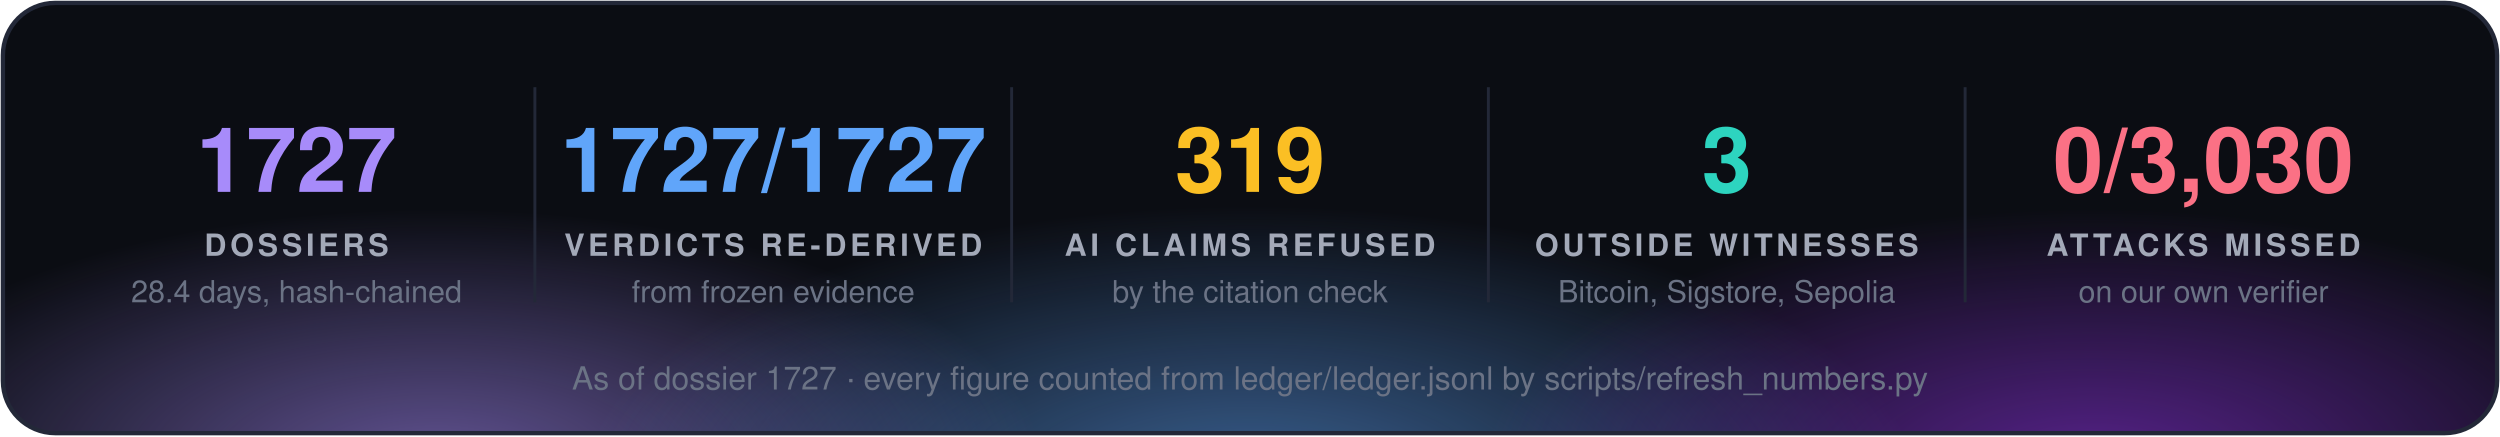
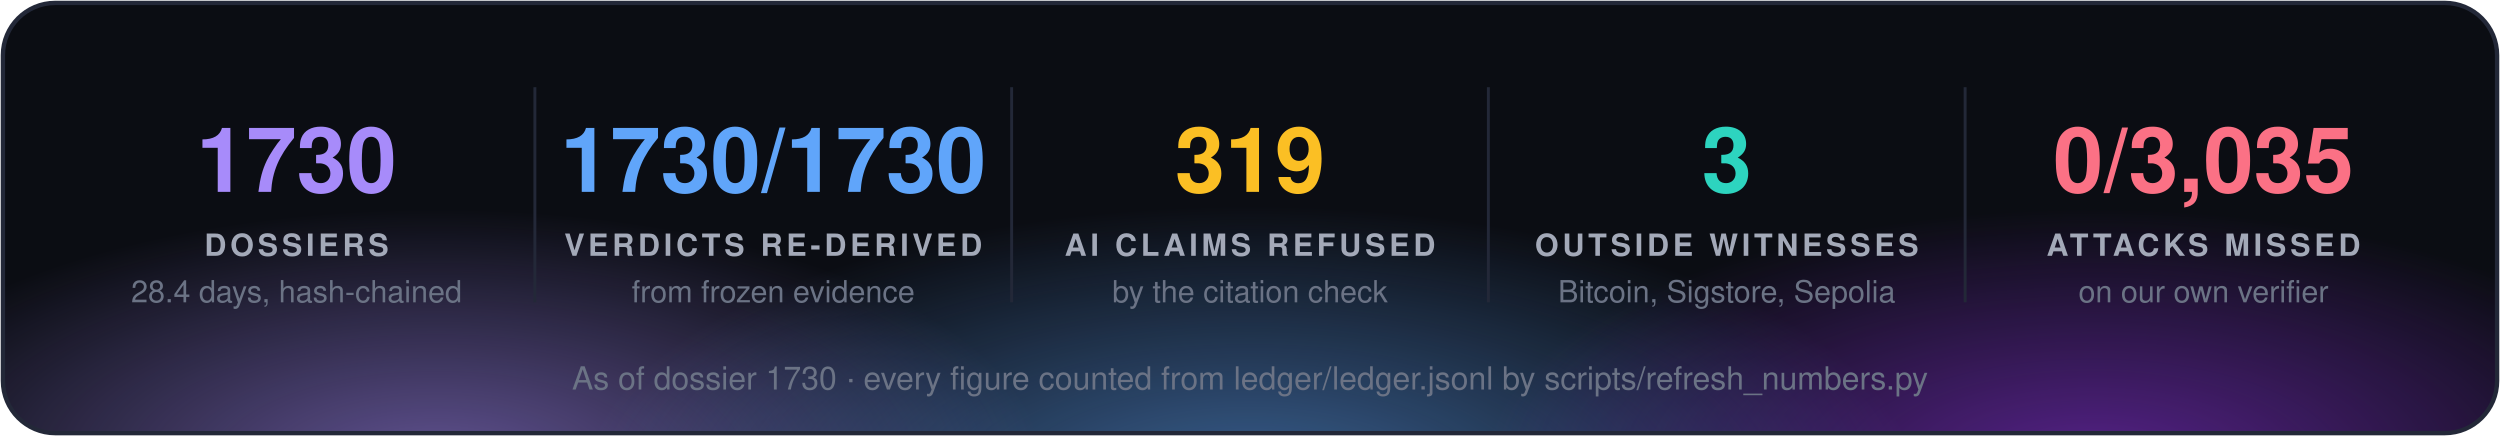
<svg xmlns="http://www.w3.org/2000/svg" width="860" height="150" viewBox="0 0 860 150" font-family="'Segoe UI', 'Helvetica Neue', Helvetica, Arial, sans-serif">
  <defs>
    <radialGradient id="g0" cx="50%" cy="50%" r="50%">
      <stop offset="0" stop-color="#a78bfa" stop-opacity="0.55" />
      <stop offset="1" stop-color="#a78bfa" stop-opacity="0" />
    </radialGradient>
    <radialGradient id="g1" cx="50%" cy="50%" r="50%">
      <stop offset="0" stop-color="#60a5fa" stop-opacity="0.55" />
      <stop offset="1" stop-color="#60a5fa" stop-opacity="0" />
    </radialGradient>
    <radialGradient id="g2" cx="50%" cy="50%" r="50%">
      <stop offset="0" stop-color="#9333ea" stop-opacity="0.55" />
      <stop offset="1" stop-color="#9333ea" stop-opacity="0" />
    </radialGradient>
    <clipPath id="panel">
      <rect x="1" y="1" width="858" height="148" rx="18" />
    </clipPath>
  </defs>
  <rect x="1" y="1" width="858" height="148" rx="18" fill="#0b0d13" />
  <g clip-path="url(#panel)">
    <ellipse cx="150" cy="160" rx="210" ry="88" fill="url(#g0)" />
    <ellipse cx="430" cy="168" rx="230" ry="97" fill="url(#g1)" />
    <ellipse cx="720" cy="160" rx="210" ry="88" fill="url(#g2)" />
  </g>
  <rect x="1" y="1" width="858" height="148" rx="18" fill="none" stroke="#232838" stroke-width="1.5" />
-   <text x="102.0" y="66" fill="#a78bfa" font-size="31" font-weight="700" text-anchor="middle">1727</text>
+   <text x="102.0" y="66" fill="#a78bfa" font-size="31" font-weight="700" text-anchor="middle">1730</text>
  <text x="102.0" y="88" fill="#a3a9b8" font-size="10.5" font-weight="700" letter-spacing="1.3" text-anchor="middle">DOSSIERS</text>
  <text x="102.0" y="104" fill="#6b7385" font-size="10.5" text-anchor="middle">28.4 days, hash-chained</text>
  <line x1="184.0" y1="30" x2="184.0" y2="104" stroke="#232838" />
-   <text x="266.0" y="66" fill="#60a5fa" font-size="31" font-weight="700" text-anchor="middle">1727/1727</text>
+   <text x="266.0" y="66" fill="#60a5fa" font-size="31" font-weight="700" text-anchor="middle">1730/1730</text>
  <text x="266.0" y="88" fill="#a3a9b8" font-size="10.5" font-weight="700" letter-spacing="1.3" text-anchor="middle">VERDICTS RE-DERIVED</text>
  <text x="266.0" y="104" fill="#6b7385" font-size="10.5" text-anchor="middle">from frozen evidence</text>
  <line x1="348.0" y1="30" x2="348.0" y2="104" stroke="#232838" />
  <text x="430.0" y="66" fill="#fbbf24" font-size="31" font-weight="700" text-anchor="middle">319</text>
  <text x="430.0" y="88" fill="#a3a9b8" font-size="10.5" font-weight="700" letter-spacing="1.3" text-anchor="middle">AI CLAIMS REFUSED</text>
  <text x="430.0" y="104" fill="#6b7385" font-size="10.5" text-anchor="middle">by the citation check</text>
  <line x1="512.0" y1="30" x2="512.0" y2="104" stroke="#232838" />
  <text x="594.0" y="66" fill="#2dd4bf" font-size="31" font-weight="700" text-anchor="middle">3</text>
  <text x="594.0" y="88" fill="#a3a9b8" font-size="10.5" font-weight="700" letter-spacing="1.3" text-anchor="middle">OUTSIDE WITNESSES</text>
  <text x="594.0" y="104" fill="#6b7385" font-size="10.5" text-anchor="middle">Bitcoin, Sigstore, Sepolia</text>
  <line x1="676.0" y1="30" x2="676.0" y2="104" stroke="#232838" />
-   <text x="758.0" y="66" fill="#fb7185" font-size="31" font-weight="700" text-anchor="middle">0/3,030</text>
+   <text x="758.0" y="66" fill="#fb7185" font-size="31" font-weight="700" text-anchor="middle">0/3,035</text>
  <text x="758.0" y="88" fill="#a3a9b8" font-size="10.5" font-weight="700" letter-spacing="1.3" text-anchor="middle">ATTACKS MISSED</text>
  <text x="758.0" y="104" fill="#6b7385" font-size="10.5" text-anchor="middle">on our own verifier</text>
-   <text x="430.0" y="134" fill="#6b7385" font-size="11" text-anchor="middle">As of dossier 1727 · every figure counted from ledger/ledger.jsonl by scripts/refresh_numbers.py</text>
+   <text x="430.0" y="134" fill="#6b7385" font-size="11" text-anchor="middle">As of dossier 1730 · every figure counted from ledger/ledger.jsonl by scripts/refresh_numbers.py</text>
</svg>
